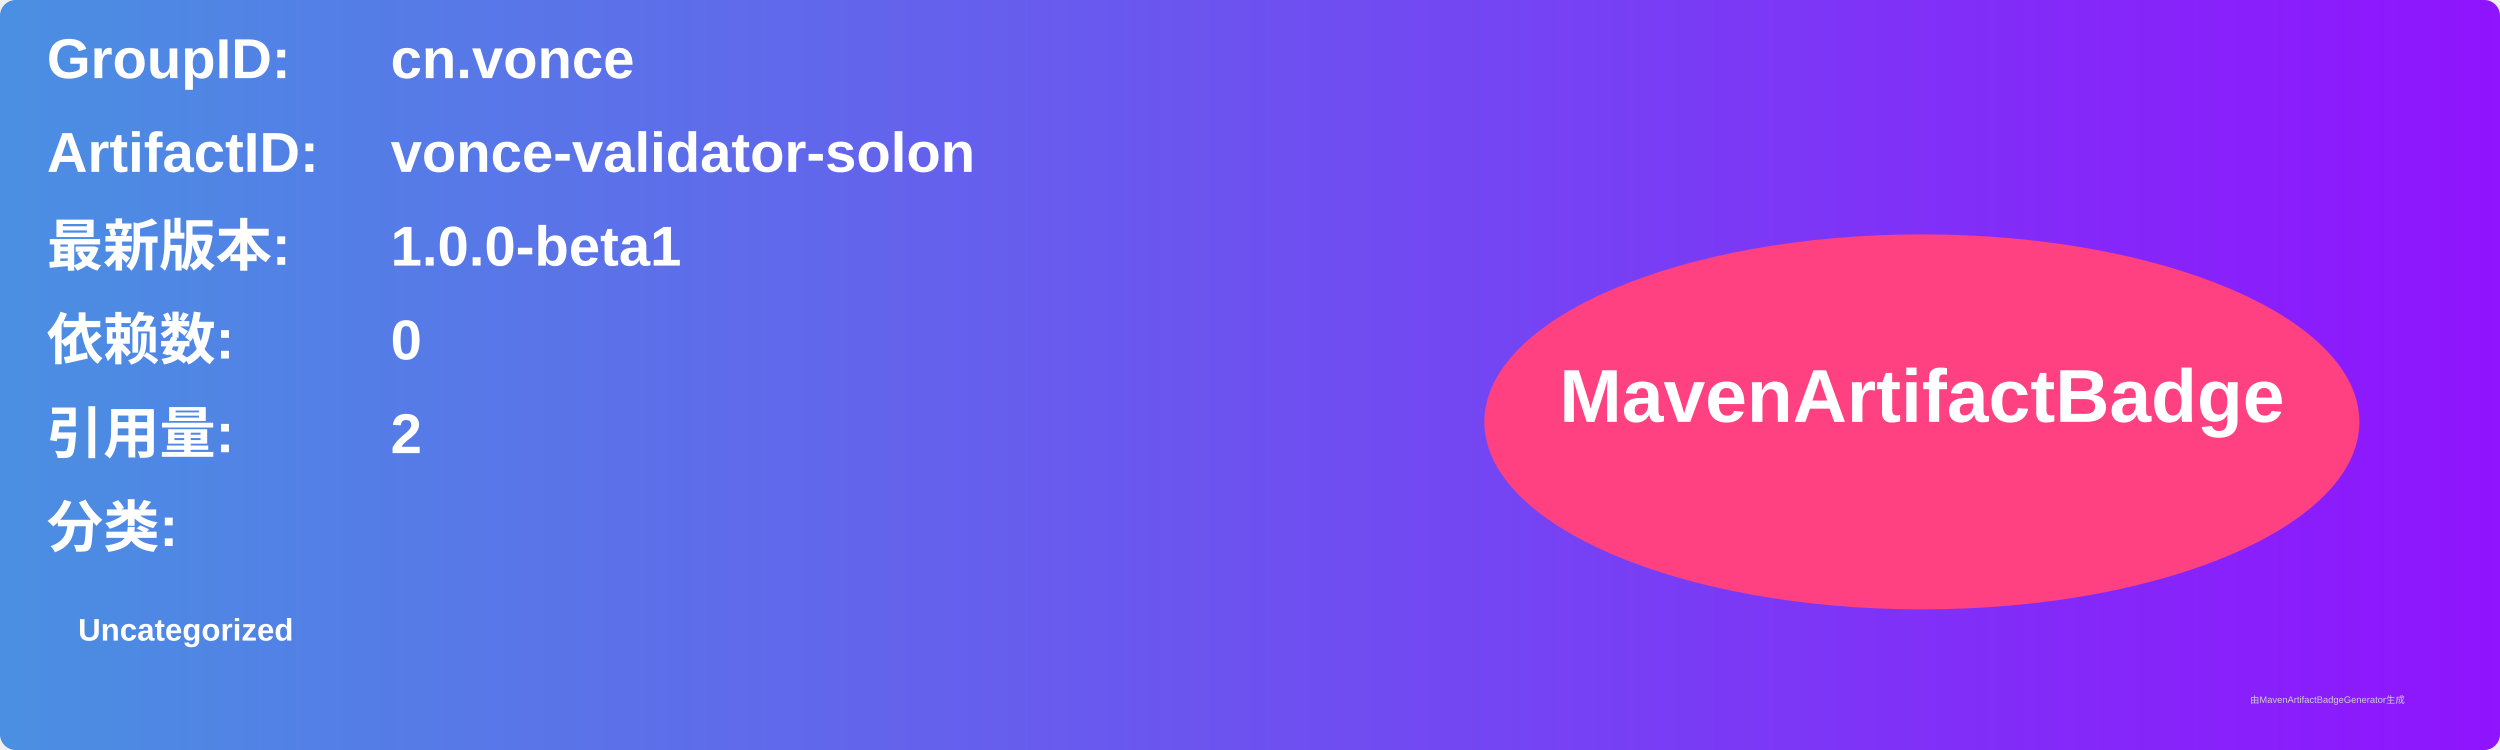
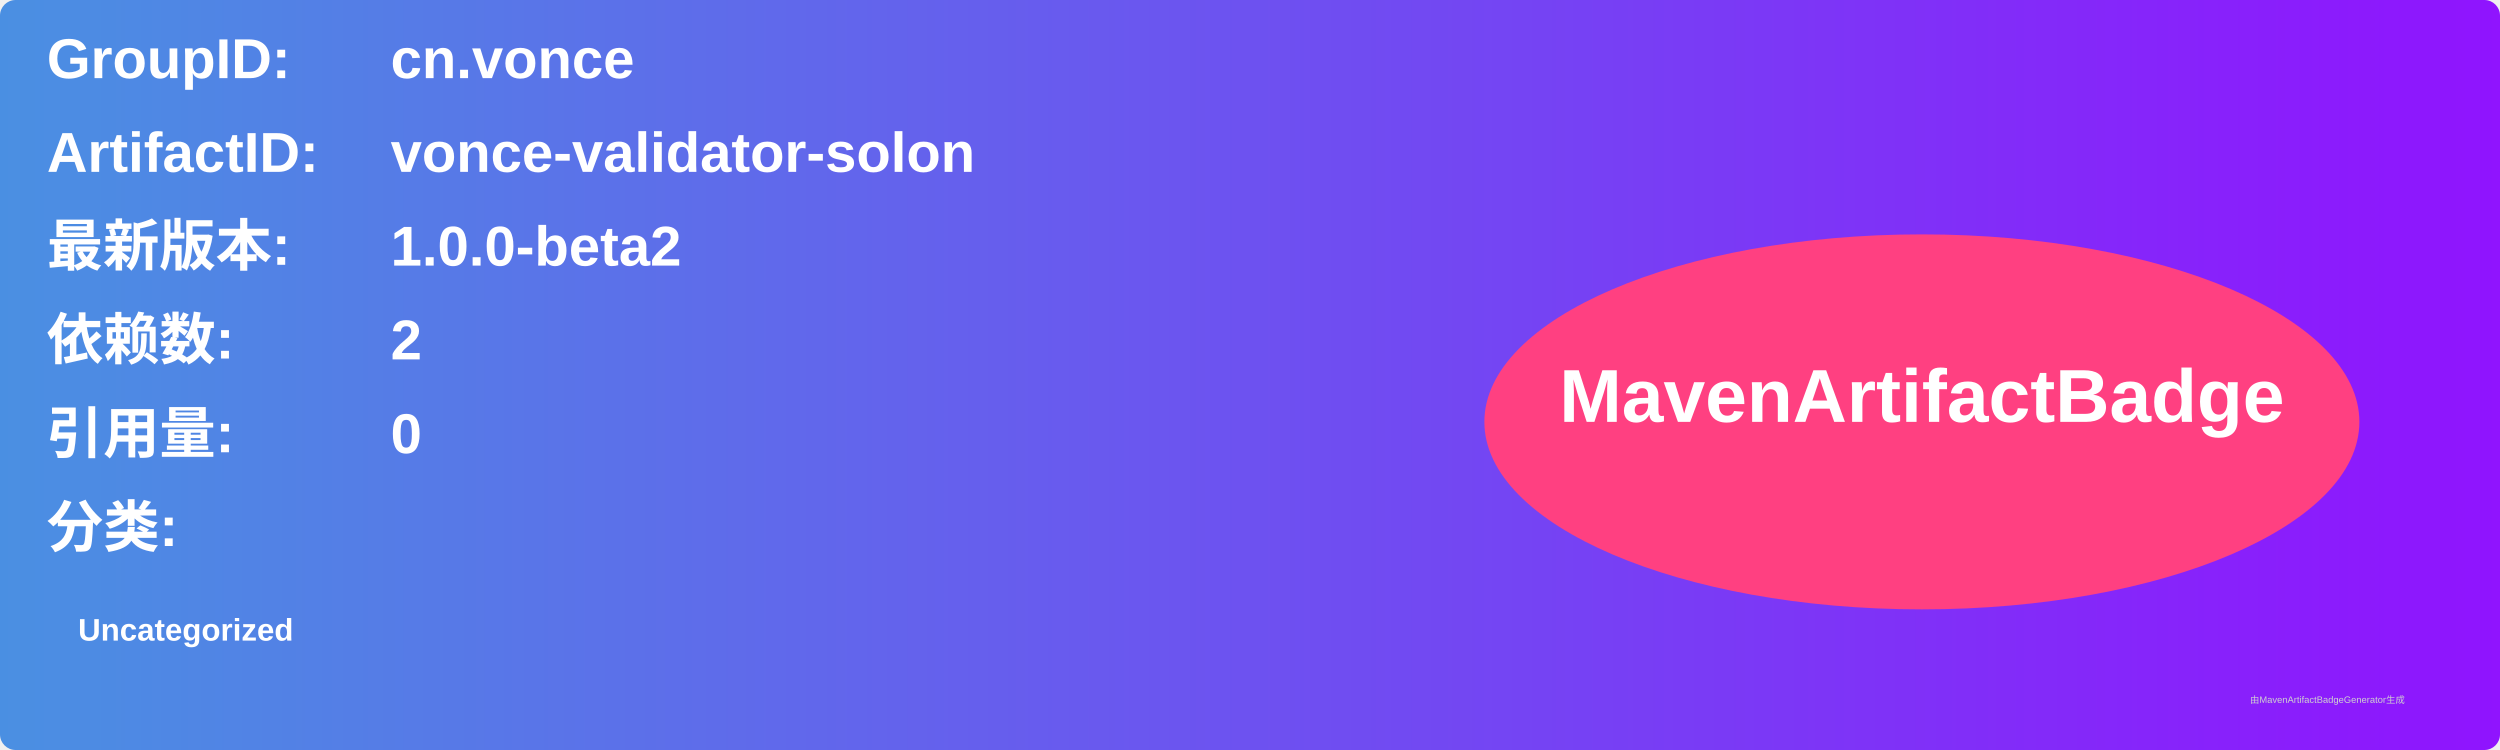
<svg xmlns="http://www.w3.org/2000/svg" width="800" height="240" viewBox="0 0 800 240">
  <linearGradient id="grad" x1="0%" y1="0%" x2="100%" y2="0%">
    <stop offset="0%" stop-color="#4a90e2" />
    <stop offset="100%" stop-color="#9013fe" />
  </linearGradient>
  <rect width="100%" height="100%" rx="5" ry="5" fill="url(#grad)" />
  <g transform="translate(15, 15)">
    <text x="0" y="10" font-family="Arial" font-size="18" fill="white" font-weight="bold" width="260">GroupID:</text>
    <text x="110" y="10" font-family="Arial" font-size="18" fill="white" font-weight="bold" width="460">cn.vonce</text>
    <text x="0" y="40" font-family="Arial" font-size="18" fill="white" font-weight="bold" width="260">ArtifactID:</text>
    <text x="110" y="40" font-family="Arial" font-size="18" fill="white" font-weight="bold" width="460">vonce-validator-solon</text>
    <text x="0" y="70" font-family="Arial" font-size="18" fill="white" font-weight="bold">最新版本:</text>
    <text x="110" y="70" font-family="Arial" font-size="18" fill="white" font-weight="bold">
-       <tspan font-weight="bold">1.0.0-beta1</tspan>
+       <tspan font-weight="bold">1.0.0-beta2</tspan>
    </text>
    <text x="0" y="100" font-family="Arial" font-size="18" fill="white" font-weight="bold">依赖数: </text>
    <text x="110" y="100" font-family="Arial" font-size="18" fill="white">
-       <tspan font-weight="bold">0</tspan>
+       <tspan font-weight="bold">2</tspan>
    </text>
    <text x="0" y="130" font-family="Arial" font-size="18" fill="white" font-weight="bold">引用量: </text>
    <text x="110" y="130" font-family="Arial" font-size="18" fill="white">
-       <tspan font-weight="bold">2</tspan>
+       <tspan font-weight="bold">0</tspan>
    </text>
    <text x="0" y="160" font-family="Arial" font-size="18" fill="white" font-weight="bold">分类:</text>
    <text x="10" y="190" font-family="Arial" font-size="10" fill="white">
      <tspan font-weight="bold">Uncategorized</tspan>
    </text>
    <ellipse cx="600" cy="120" rx="140" ry="60" fill="#ff4081" />
    <text x="600" y="120" text-anchor="middle" font-family="Arial" font-size="24" fill="white" font-weight="bold">MavenArtifactBadge</text>
  </g>
  <text x="720" y="225" font-family="Arial" font-size="3" fill="#d0d0d0">由MavenArtifactBadgeGenerator生成</text>
</svg>
